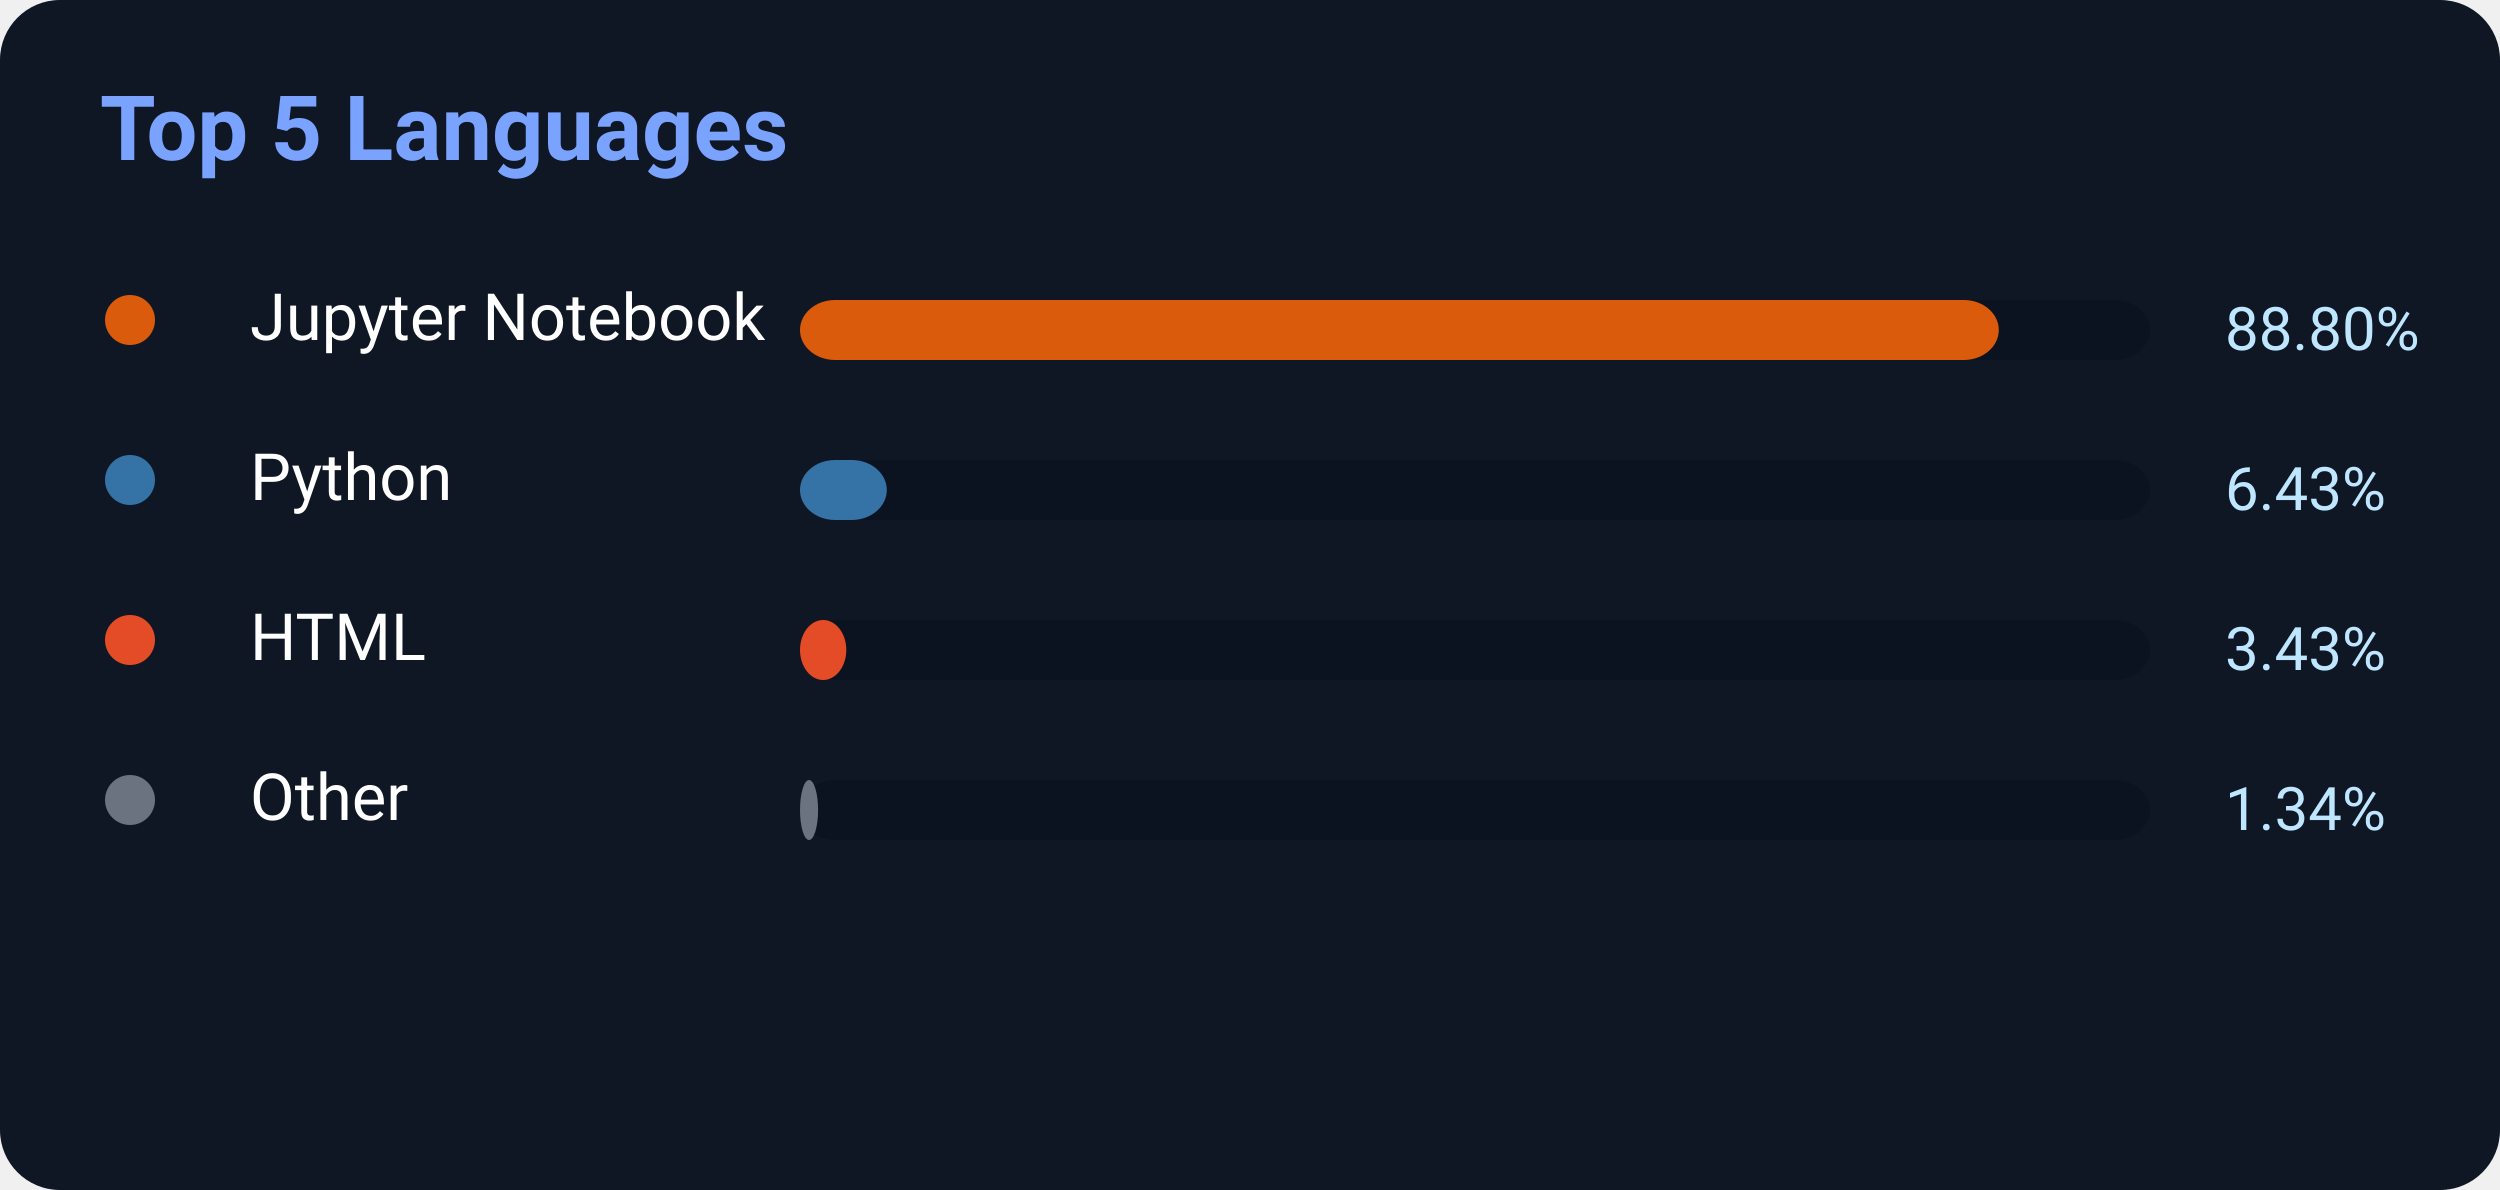
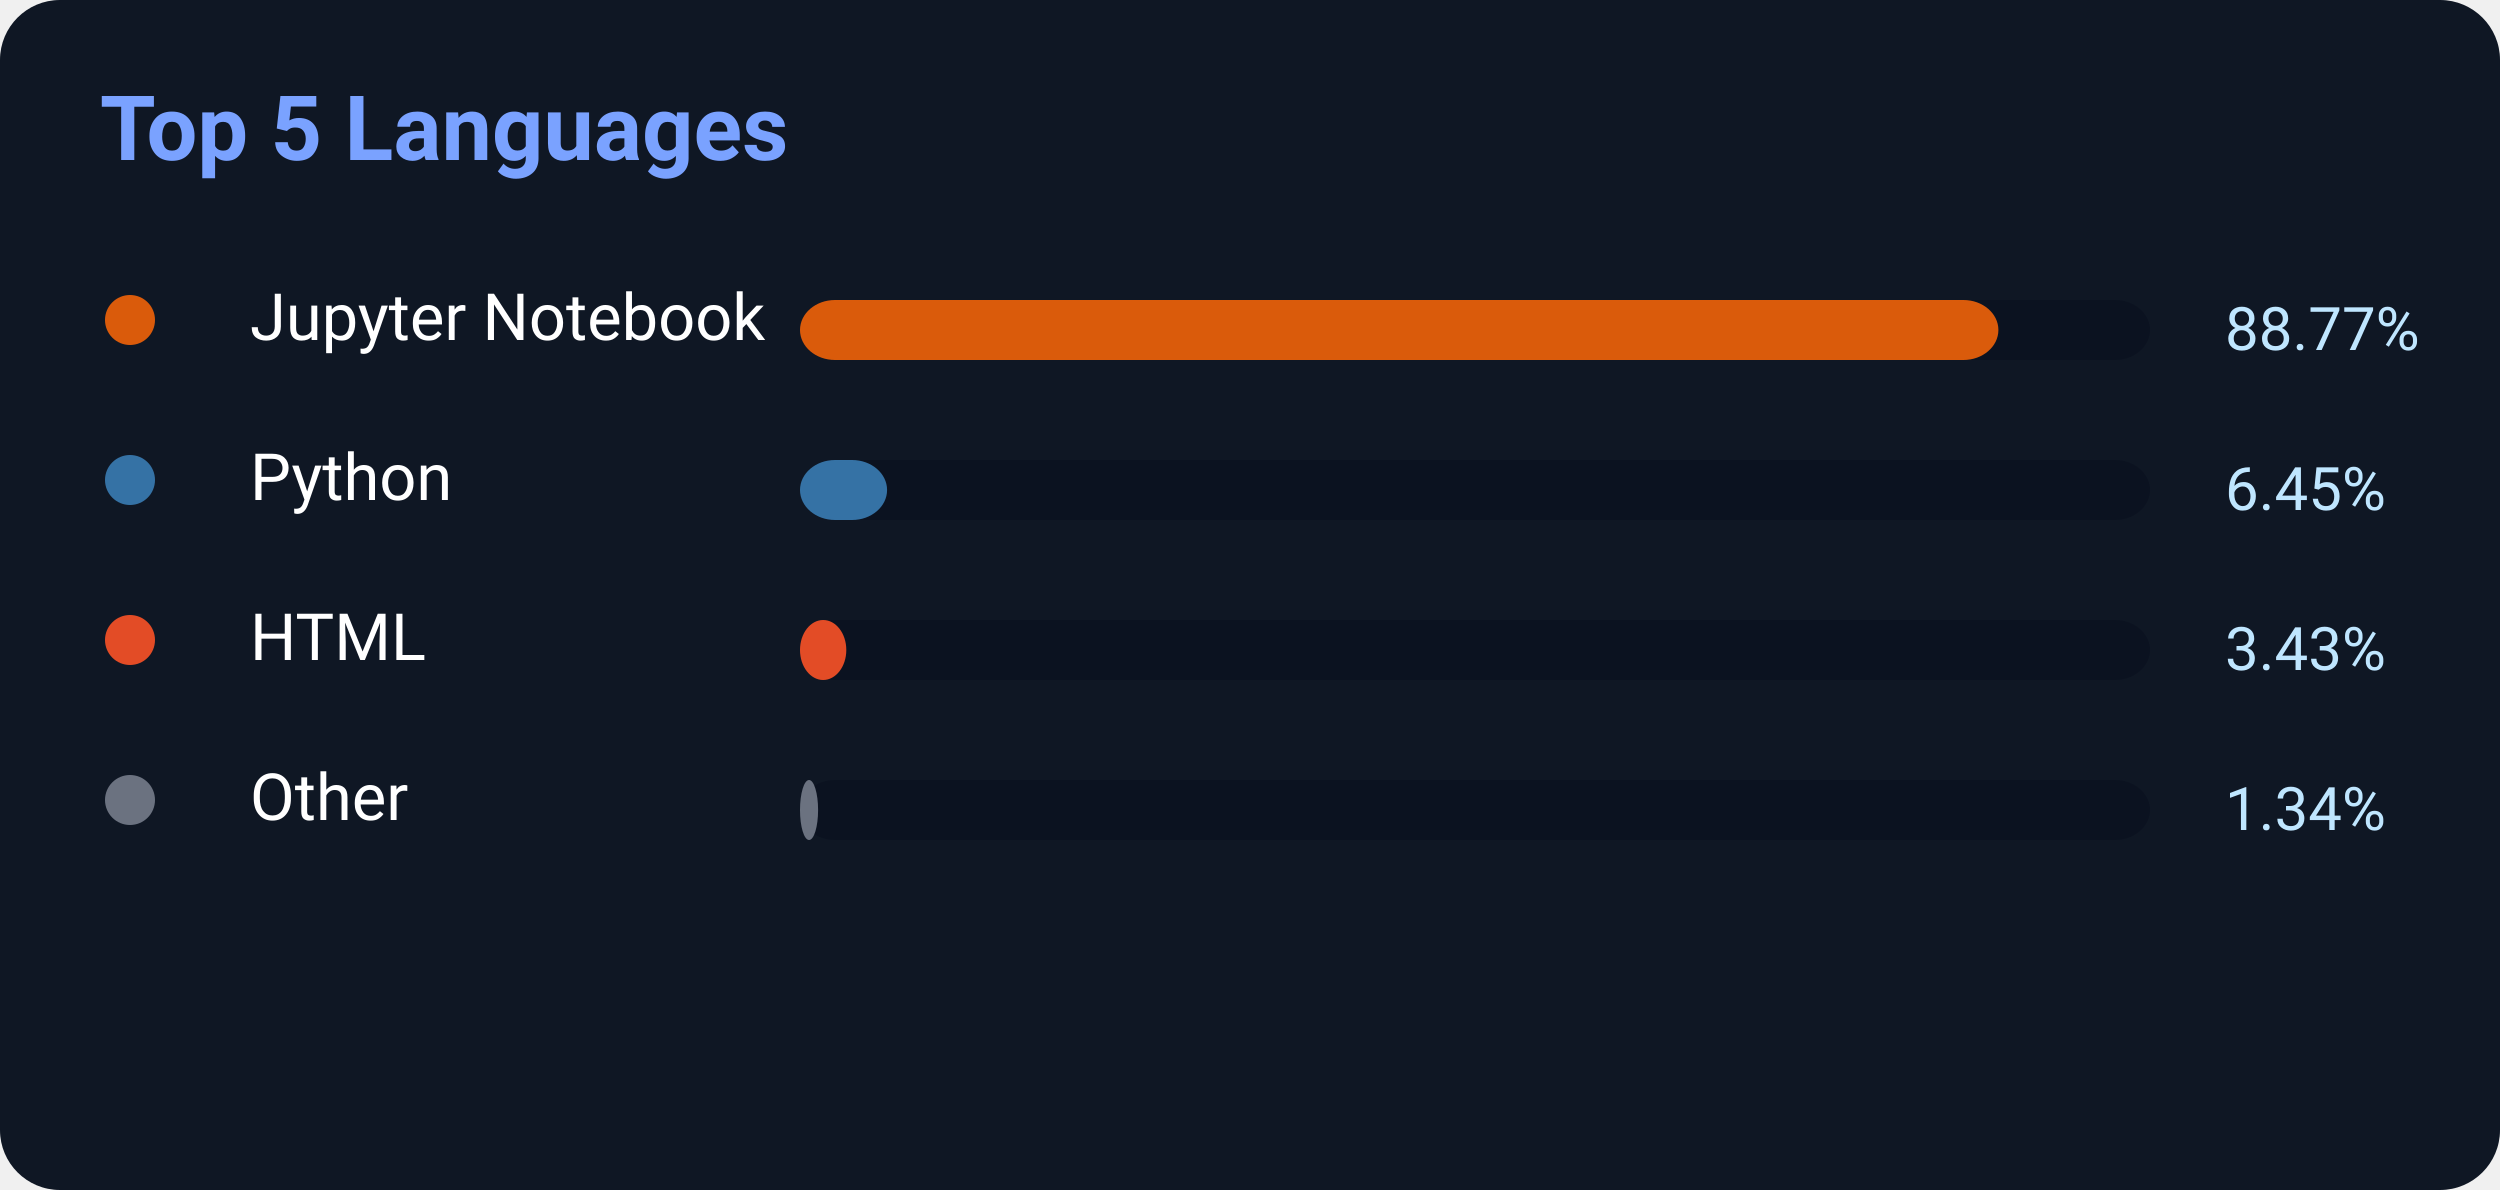
<svg xmlns="http://www.w3.org/2000/svg" width="500" height="238">
  <rect width="500" height="238" rx="12" fill="#0f1724" />
  <text x="20" y="32" fill="#7aa2ff" font-size="18" font-weight="700" font-family="Segoe UI,Roboto,Helvetica,Arial">
    Top 5 Languages
</text>
  <circle cx="26" cy="64" r="5" fill="#DA5B0B" />
  <text x="50" y="68" fill="white" font-size="13" font-family="Segoe UI,Roboto,Helvetica,Arial">Jupyter Notebook</text>
  <rect x="160" y="60" width="270" height="12" rx="7" fill="#0b1220" />
-   <rect x="160" y="60" width="239.76" height="12" rx="7" fill="#DA5B0B" />
-   <text x="445" y="70" fill="#bfe6ff" font-size="12" font-family="Segoe UI,Roboto,Helvetica,Arial">88.80%</text>
+   <rect x="160" y="60" width="239.679" height="12" rx="7" fill="#DA5B0B" />
+   <text x="445" y="70" fill="#bfe6ff" font-size="12" font-family="Segoe UI,Roboto,Helvetica,Arial">88.77%</text>
  <circle cx="26" cy="96" r="5" fill="#3572A5" />
  <text x="50" y="100" fill="white" font-size="13" font-family="Segoe UI,Roboto,Helvetica,Arial">Python</text>
  <rect x="160" y="92" width="270" height="12" rx="7" fill="#0b1220" />
-   <rect x="160" y="92" width="17.361" height="12" rx="7" fill="#3572A5" />
-   <text x="445" y="102" fill="#bfe6ff" font-size="12" font-family="Segoe UI,Roboto,Helvetica,Arial">6.43%</text>
+   <rect x="160" y="92" width="17.415" height="12" rx="7" fill="#3572A5" />
+   <text x="445" y="102" fill="#bfe6ff" font-size="12" font-family="Segoe UI,Roboto,Helvetica,Arial">6.45%</text>
  <circle cx="26" cy="128" r="5" fill="#E34C26" />
  <text x="50" y="132" fill="white" font-size="13" font-family="Segoe UI,Roboto,Helvetica,Arial">HTML</text>
  <rect x="160" y="124" width="270" height="12" rx="7" fill="#0b1220" />
  <rect x="160" y="124" width="9.261" height="12" rx="7" fill="#E34C26" />
  <text x="445" y="134" fill="#bfe6ff" font-size="12" font-family="Segoe UI,Roboto,Helvetica,Arial">3.43%</text>
  <circle cx="26" cy="160" r="5" fill="#6b7280" />
  <text x="50" y="164" fill="white" font-size="13" font-family="Segoe UI,Roboto,Helvetica,Arial">Other</text>
  <rect x="160" y="156" width="270" height="12" rx="7" fill="#0b1220" />
  <rect x="160" y="156" width="3.618" height="12" rx="7" fill="#6b7280" />
  <text x="445" y="166" fill="#bfe6ff" font-size="12" font-family="Segoe UI,Roboto,Helvetica,Arial">1.34%</text>
</svg>
